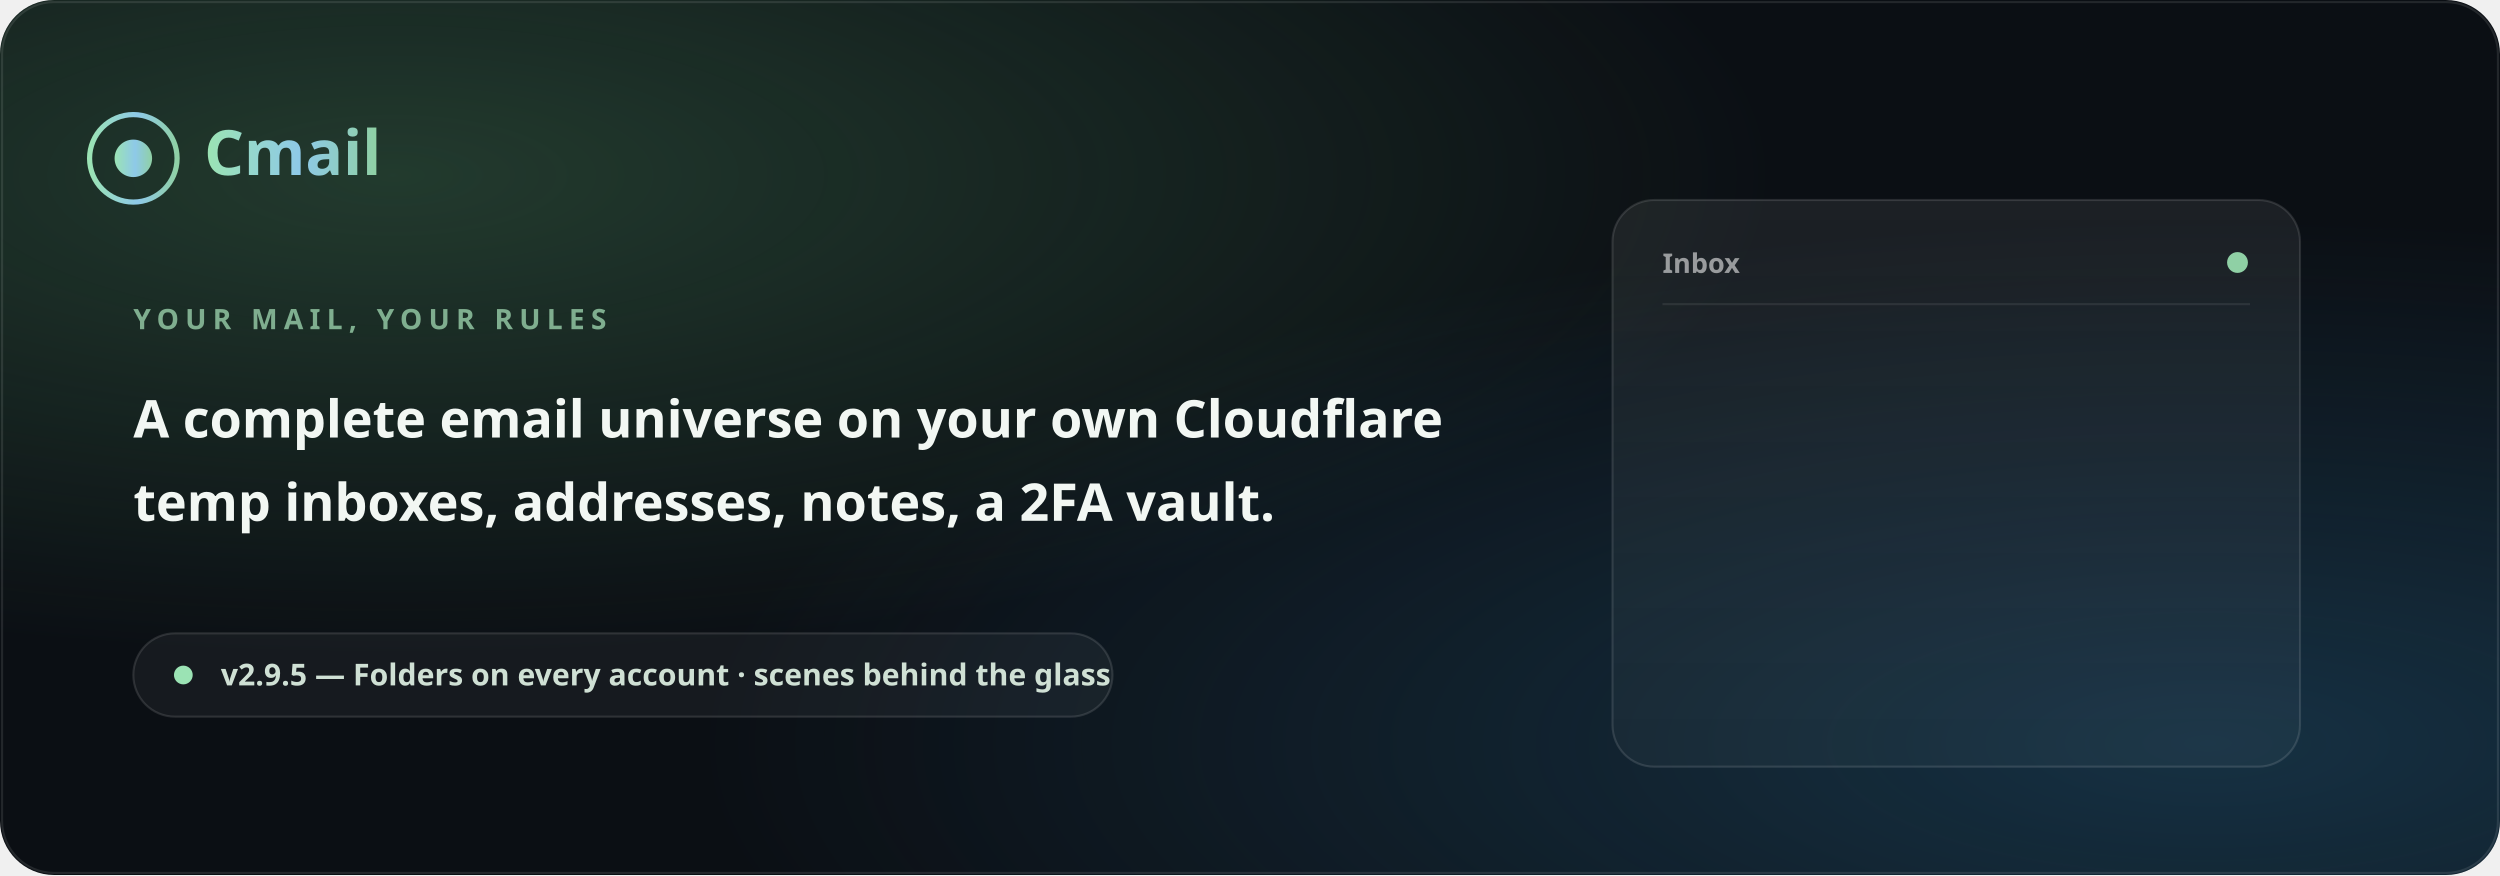
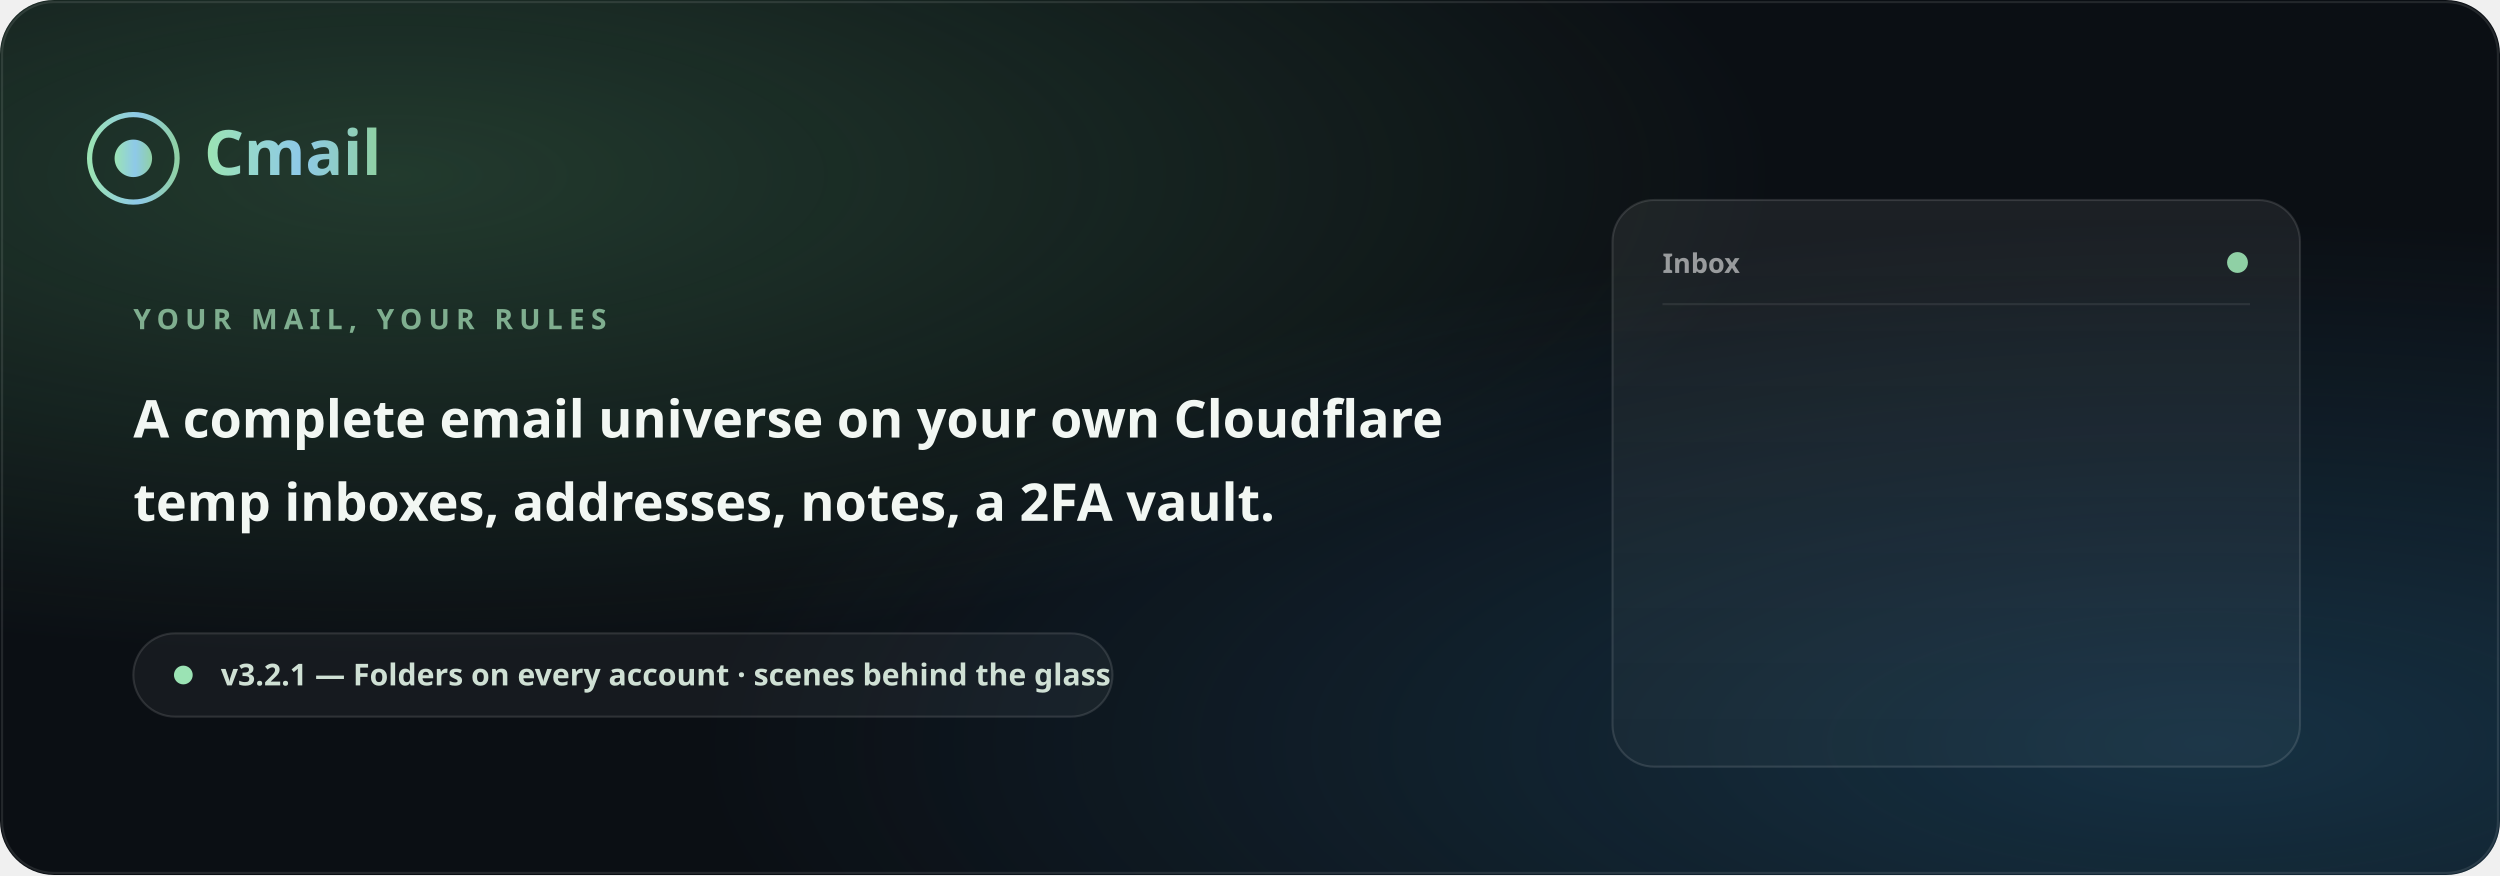
<svg xmlns="http://www.w3.org/2000/svg" width="1200" height="420" viewBox="0 0 1200 420" role="img" aria-label="Cmail">
  <defs>
    <linearGradient id="shine" x1="0" y1="0" x2="1" y2="0">
      <stop offset="0" stop-color="#9be3b4">
        <animate attributeName="stop-color" values="#9be3b4;#8ec9e8;#c2a7e2;#9be3b4" dur="9s" repeatCount="indefinite" />
      </stop>
      <stop offset="0.55" stop-color="#8ec9e8">
        <animate attributeName="stop-color" values="#8ec9e8;#c2a7e2;#9be3b4;#8ec9e8" dur="9s" repeatCount="indefinite" />
      </stop>
      <stop offset="1" stop-color="#8fd0a5" />
    </linearGradient>
    <radialGradient id="glowA" cx="0.16" cy="0.2" r="0.55">
      <stop offset="0" stop-color="#4f8f60" stop-opacity="0.34">
        <animate attributeName="stop-opacity" values="0.34;0.5;0.34" dur="8s" repeatCount="indefinite" />
      </stop>
      <stop offset="1" stop-color="#4f8f60" stop-opacity="0" />
    </radialGradient>
    <radialGradient id="glowB" cx="0.88" cy="0.85" r="0.6">
      <stop offset="0" stop-color="#2f7fb0" stop-opacity="0.3">
        <animate attributeName="stop-opacity" values="0.3;0.46;0.3" dur="10s" repeatCount="indefinite" />
      </stop>
      <stop offset="1" stop-color="#2f7fb0" stop-opacity="0" />
    </radialGradient>
    <linearGradient id="cardbg" x1="0" y1="0" x2="0" y2="1">
      <stop offset="0" stop-color="#ffffff" stop-opacity="0.07" />
      <stop offset="1" stop-color="#ffffff" stop-opacity="0.03" />
    </linearGradient>
  </defs>
  <rect width="1200" height="420" rx="26" fill="#0b0f14" />
  <rect width="1200" height="420" rx="26" fill="url(#glowA)" />
  <rect width="1200" height="420" rx="26" fill="url(#glowB)" />
  <rect x="1" y="1" width="1198" height="418" rx="25" fill="none" stroke="#ffffff" stroke-opacity="0.1" />
  <g>
    <circle cx="64" cy="76" r="21" fill="none" stroke="url(#shine)" stroke-width="2.5">
      <animate attributeName="r" values="21;22.5;21" dur="3.2s" repeatCount="indefinite" />
    </circle>
    <circle cx="64" cy="76" r="9" fill="url(#shine)">
      <animate attributeName="opacity" values="0.75;1;0.75" dur="3.2s" repeatCount="indefinite" />
    </circle>
    <text x="98" y="84" font-family="Segoe UI, system-ui, sans-serif" font-size="30" font-weight="800" fill="url(#shine)" text-anchor="start">Cmail</text>
  </g>
  <text x="64" y="158" font-family="Segoe UI, system-ui, sans-serif" font-size="13.5" font-weight="700" letter-spacing="3" fill="#7fae8f" text-anchor="start">YOUR MAIL, YOUR RULES</text>
  <text x="64" y="210" font-family="Segoe UI, system-ui, sans-serif" font-size="25" font-weight="800" fill="#f2f7f3" text-anchor="start">A complete email universe on your own Cloudflare</text>
  <text x="64" y="250" font-family="Segoe UI, system-ui, sans-serif" font-size="25" font-weight="800" fill="#f2f7f3" text-anchor="start">temp inboxes, addresses, notes, a 2FA vault.</text>
  <g>
    <rect x="774" y="96" width="330" height="272" rx="20" fill="url(#cardbg)" stroke="#ffffff" stroke-opacity="0.12" />
    <text x="798" y="131" font-family="Segoe UI, system-ui, sans-serif" font-size="13" font-weight="700" fill="#ffffff" fill-opacity="0.55" text-anchor="start">Inbox</text>
    <circle cx="1074" cy="126" r="5" fill="#8fd0a5">
      <animate attributeName="opacity" values="1;0.3;1" dur="2.2s" repeatCount="indefinite" />
    </circle>
    <line x1="798" y1="146" x2="1080" y2="146" stroke="#ffffff" stroke-opacity="0.08" />
    <g opacity="0">
      <animate attributeName="opacity" values="0;1;1;0" keyTimes="0;0.12;0.86;1" dur="7.2s" begin="0.9s" repeatCount="indefinite" />
      <animateTransform attributeName="transform" type="translate" values="0 14;0 0;0 0;0 -6" keyTimes="0;0.12;0.86;1" dur="7.2s" begin="0.9s" repeatCount="indefinite" />
      <circle cx="1056" cy="156" r="17" fill="#c9a26a" opacity="0.92" />
      <text x="1056" y="161" font-family="Segoe UI, system-ui, sans-serif" font-size="15" font-weight="700" fill="#0c1116" text-anchor="middle">S</text>
      <text x="820" y="154" font-family="Segoe UI, system-ui, sans-serif" font-size="15.5" font-weight="700" fill="#eef4f0" text-anchor="start">Security Alerts</text>
      <text x="820" y="173" font-family="Segoe UI, system-ui, sans-serif" font-size="12.5" fill="#93a39b" text-anchor="start">New sign-in to your account</text>
      <circle cx="1080" cy="156" r="4" fill="#8fd0a5" />
    </g>
    <g opacity="0">
      <animate attributeName="opacity" values="0;1;1;0" keyTimes="0;0.12;0.86;1" dur="7.2s" begin="1.45s" repeatCount="indefinite" />
      <animateTransform attributeName="transform" type="translate" values="0 14;0 0;0 0;0 -6" keyTimes="0;0.12;0.86;1" dur="7.2s" begin="1.45s" repeatCount="indefinite" />
      <circle cx="1056" cy="226" r="17" fill="#7fa5d9" opacity="0.92" />
      <text x="1056" y="231" font-family="Segoe UI, system-ui, sans-serif" font-size="15" font-weight="700" fill="#0c1116" text-anchor="middle">L</text>
      <text x="820" y="224" font-family="Segoe UI, system-ui, sans-serif" font-size="15.5" font-weight="700" fill="#eef4f0" text-anchor="start">Linux Mag</text>
      <text x="820" y="243" font-family="Segoe UI, system-ui, sans-serif" font-size="12.5" fill="#93a39b" text-anchor="start">Weekly digest: kernel 6.12 is out</text>
      <circle cx="1080" cy="226" r="4" fill="#8fd0a5" />
    </g>
    <g opacity="0">
      <animate attributeName="opacity" values="0;1;1;0" keyTimes="0;0.12;0.86;1" dur="7.2s" begin="2.0s" repeatCount="indefinite" />
      <animateTransform attributeName="transform" type="translate" values="0 14;0 0;0 0;0 -6" keyTimes="0;0.12;0.86;1" dur="7.2s" begin="2.0s" repeatCount="indefinite" />
      <circle cx="1056" cy="296" r="17" fill="#b98fd4" opacity="0.92" />
      <text x="1056" y="301" font-family="Segoe UI, system-ui, sans-serif" font-size="15" font-weight="700" fill="#0c1116" text-anchor="middle">P</text>
      <text x="820" y="294" font-family="Segoe UI, system-ui, sans-serif" font-size="15.5" font-weight="700" fill="#eef4f0" text-anchor="start">Payment Gateway</text>
      <text x="820" y="313" font-family="Segoe UI, system-ui, sans-serif" font-size="12.5" fill="#93a39b" text-anchor="start">Receipt #8842 — paid successfully</text>
      <circle cx="1080" cy="296" r="4" fill="#8fd0a5" />
    </g>
  </g>
  <g>
    <rect x="64" y="304" width="470" height="40" rx="20" fill="#ffffff" fill-opacity="0.05" stroke="#ffffff" stroke-opacity="0.12" />
    <circle cx="88" cy="324" r="4.5" fill="#9be3b4">
      <animate attributeName="opacity" values="1;0.35;1" dur="2.6s" repeatCount="indefinite" />
    </circle>
-     <text x="106" y="329" font-family="Segoe UI, system-ui, sans-serif" font-size="14.5" font-weight="600" fill="#cfe0d4" text-anchor="start">v2.9.5 — Folders on every account · scenes behind the glass</text>
+     <text x="106" y="329" font-family="Segoe UI, system-ui, sans-serif" font-size="14.5" font-weight="600" fill="#cfe0d4" text-anchor="start">v3.2.1 — Folders on every account · scenes behind the glass</text>
  </g>
</svg>
